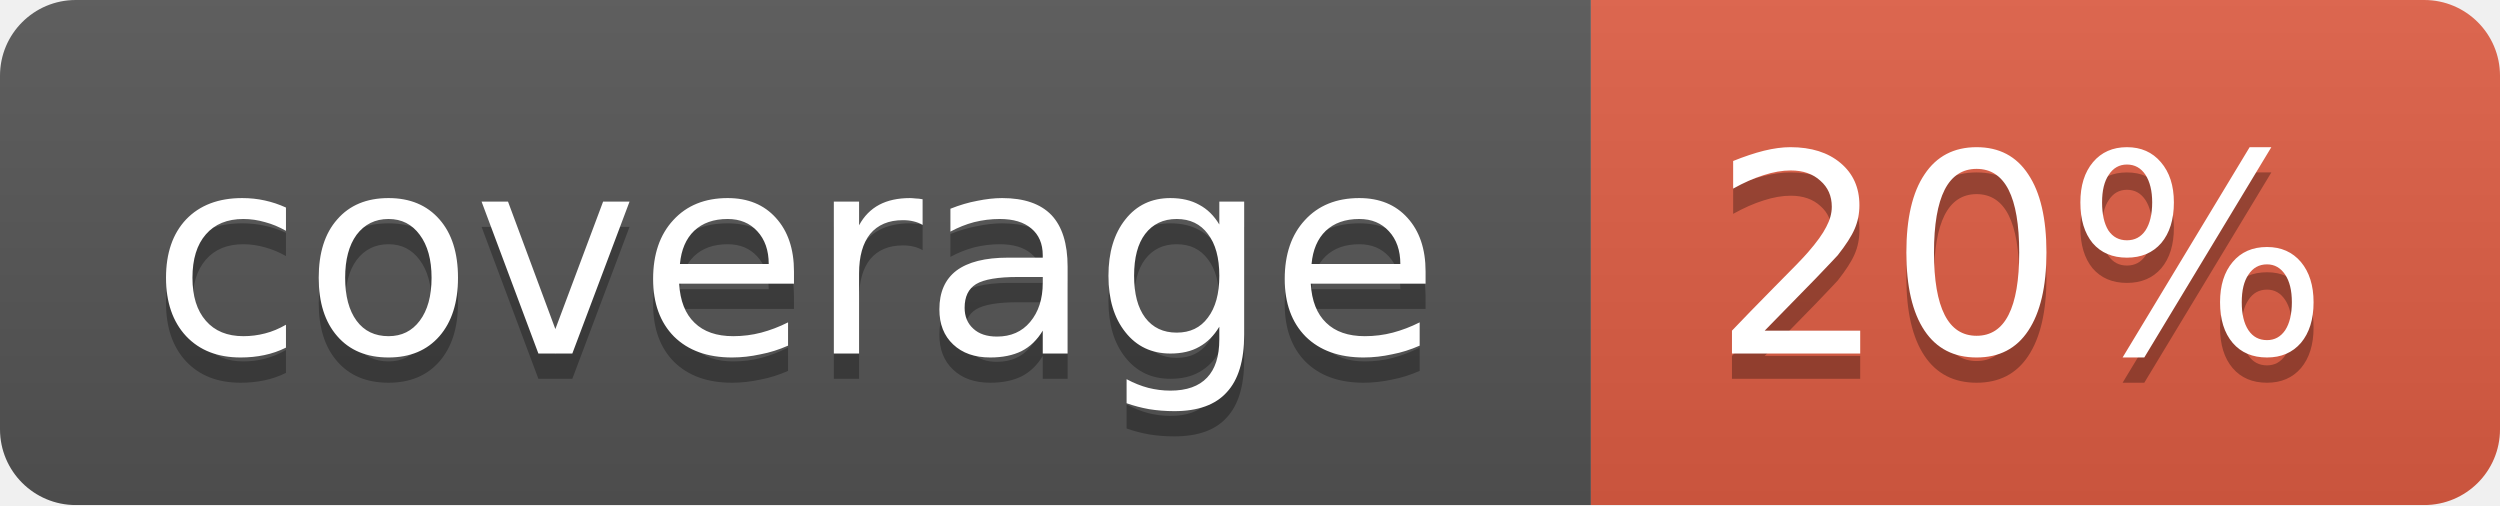
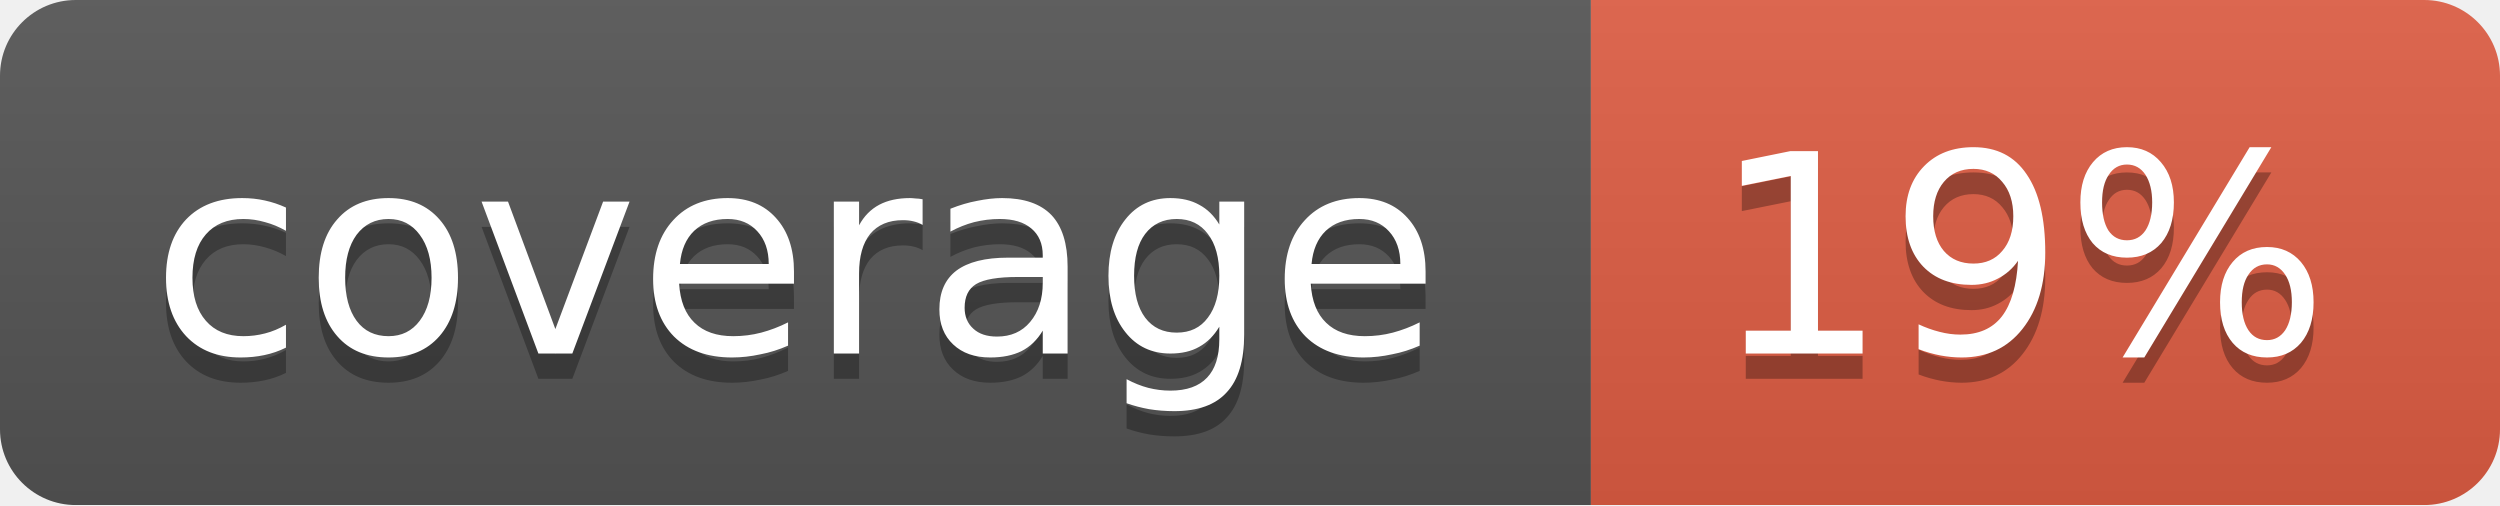
<svg xmlns="http://www.w3.org/2000/svg" width="99" height="20">
  <linearGradient id="b" x2="0" y2="100%">
    <stop offset="0" stop-color="#bbb" stop-opacity=".1" />
    <stop offset="1" stop-opacity=".1" />
  </linearGradient>
  <mask id="a">
    <rect width="99" height="20" rx="3" fill="#fff" />
  </mask>
  <g mask="url(#a)">
    <path fill="#555" d="M0 0h63v20H0z" />
    <path fill="#e05d44" d="M63 0h36v20H63z" />
    <path fill="url(#b)" d="M0 0h99v20H0z" />
  </g>
  <g fill="#fff" text-anchor="middle" font-family="DejaVu Sans,Verdana,Geneva,sans-serif" font-size="11">
    <text x="31.5" y="15" fill="#010101" fill-opacity=".3">coverage</text>
    <text x="31.5" y="14">coverage</text>
-     <text x="80" y="15" fill="#010101" fill-opacity=".3">20%</text>
-     <text x="80" y="14">20%</text>
+     <text x="80" y="15" fill="#010101" fill-opacity=".3">19%</text>
+     <text x="80" y="14">19%</text>
  </g>
</svg>
